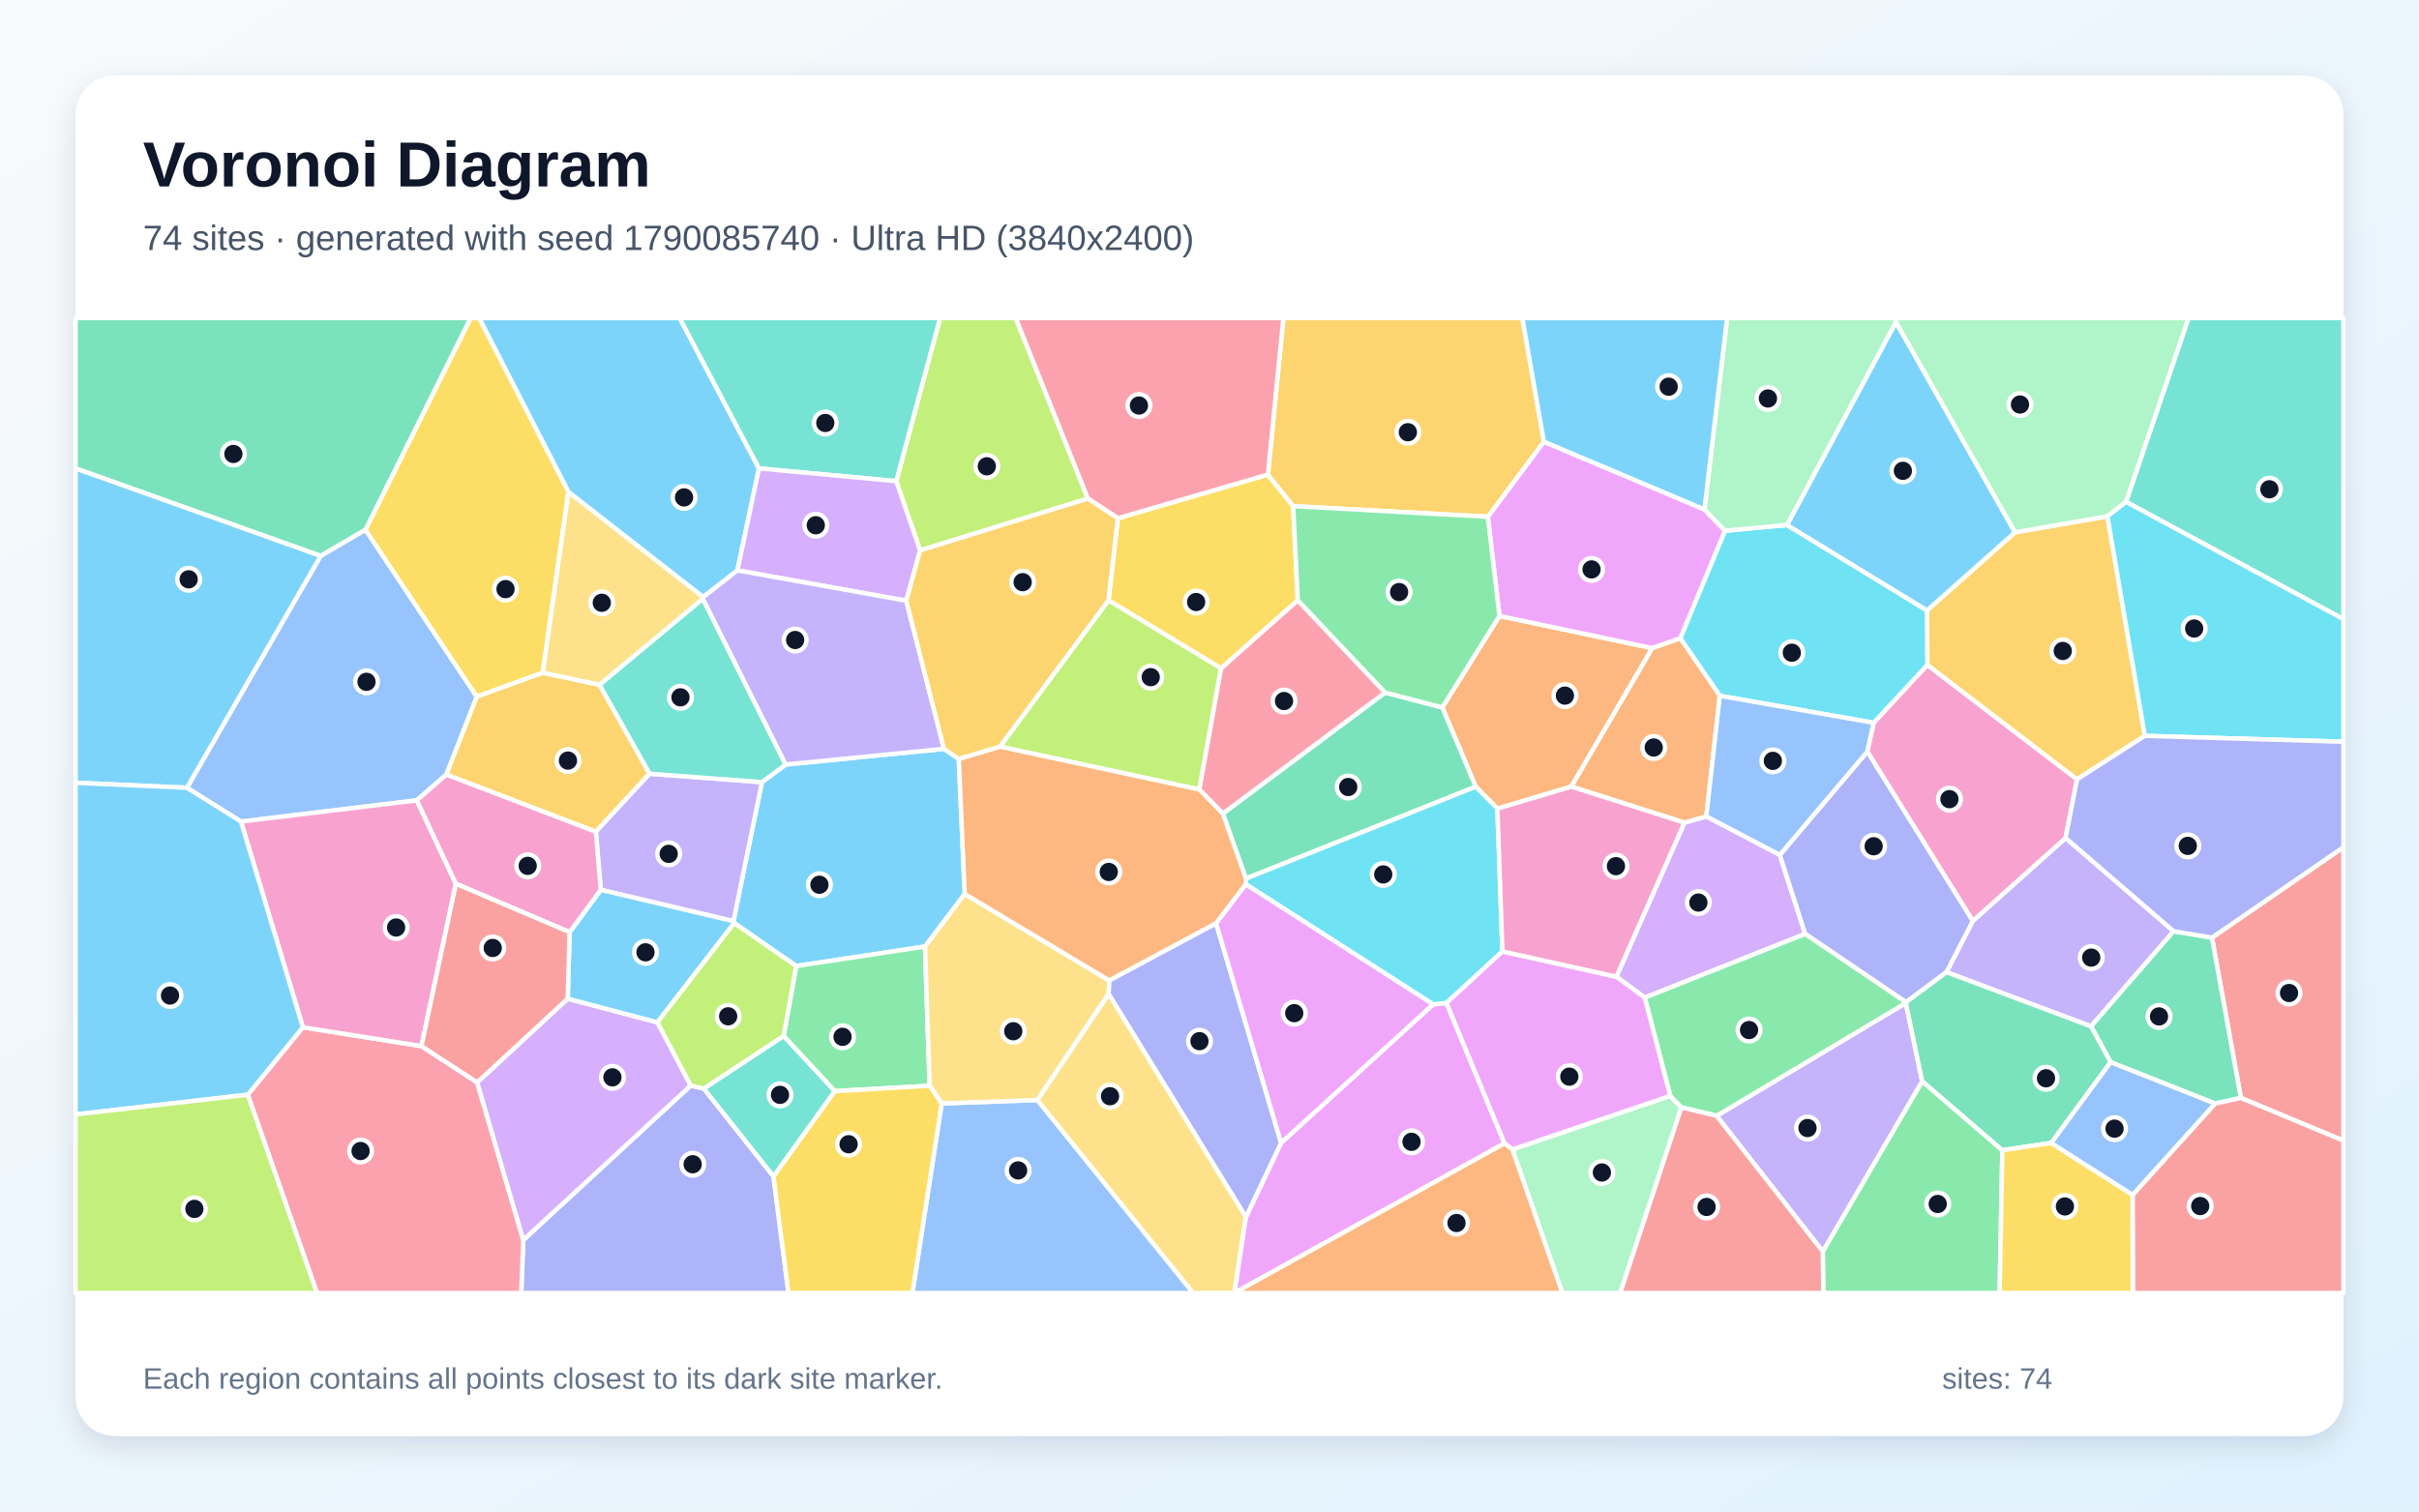
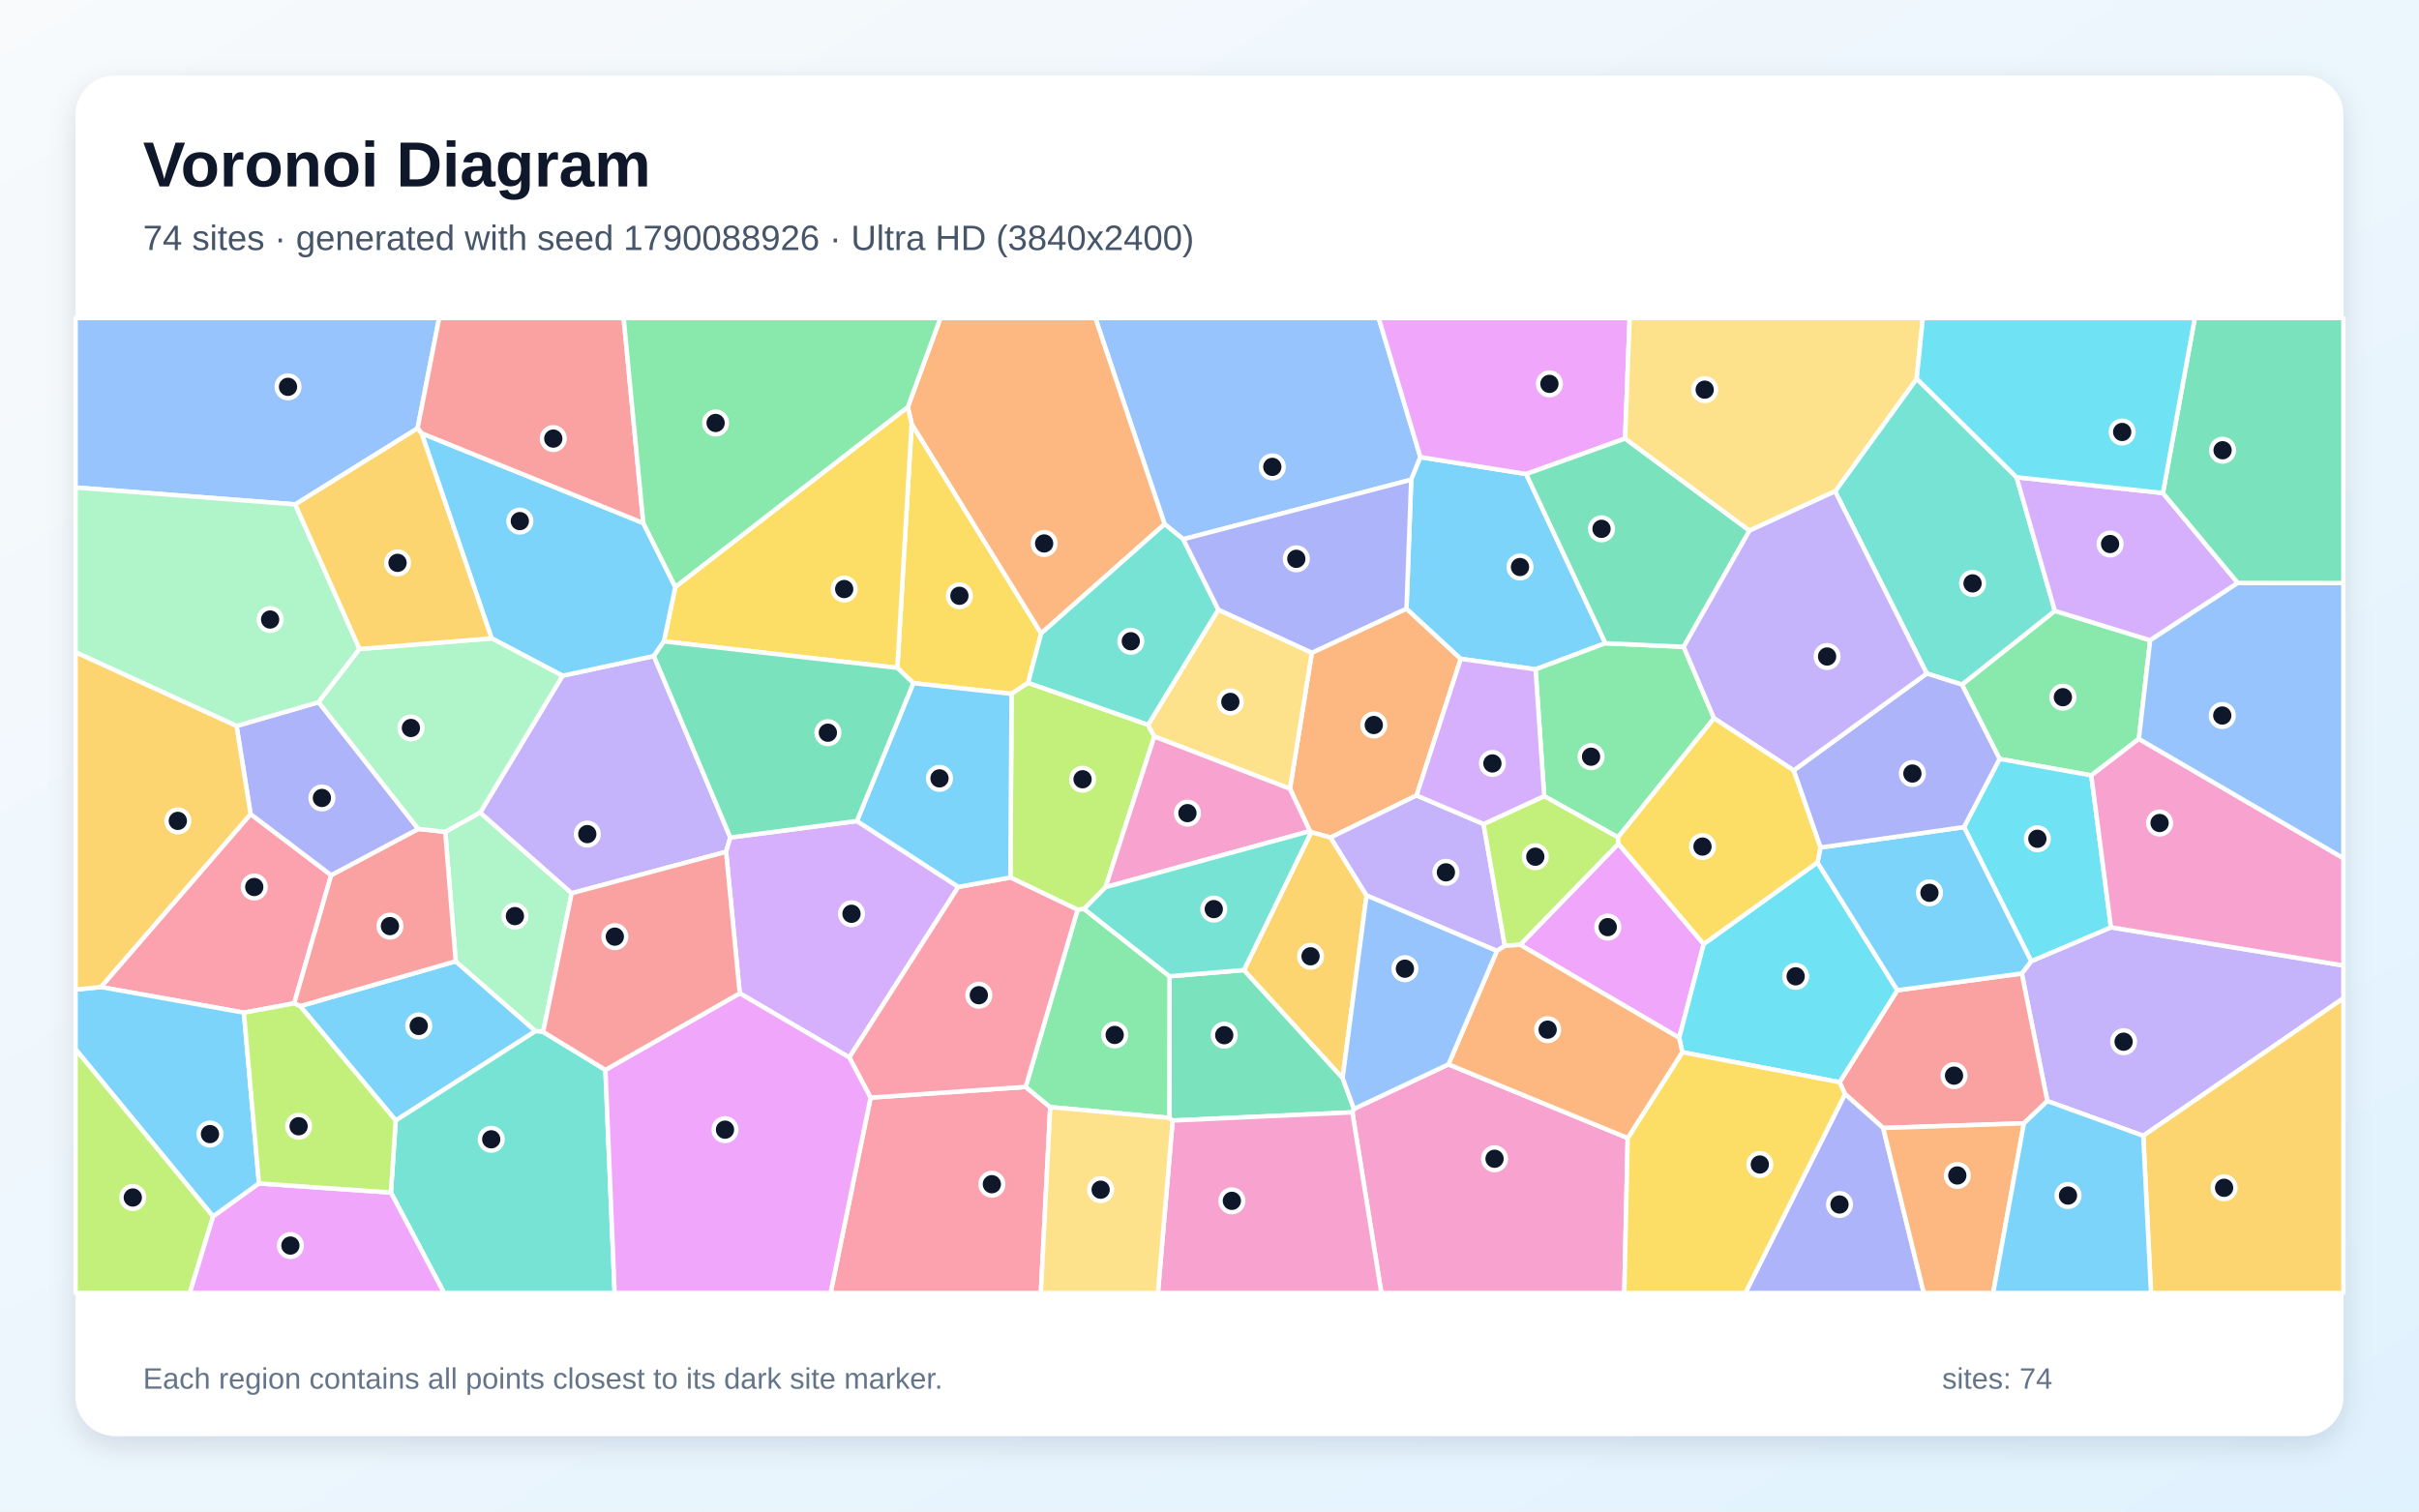
<svg xmlns="http://www.w3.org/2000/svg" width="3840" height="2400" viewBox="0 0 3840 2400" role="img" aria-labelledby="title description">
  <defs>
    <linearGradient id="background" x1="0" y1="0" x2="1" y2="1">
      <stop stop-color="#F8FAFC" />
      <stop offset="1" stop-color="#E0F2FE" />
    </linearGradient>
    <filter id="shadow" x="-5%" y="-5%" width="110%" height="110%">
      <feDropShadow dx="0" dy="15" stdDeviation="22" flood-color="#0F172A" flood-opacity=".12" />
    </filter>
  </defs>
  <rect width="3840" height="2400" fill="url(#background)" />
  <rect x="120" y="120" width="3600" height="2160" rx="63" fill="#FFFFFF" filter="url(#shadow)" />
  <g font-family="Arial, sans-serif">
    <text x="227" y="296" font-size="101" font-weight="700" fill="#0F172A">Voronoi Diagram</text>
-     <text x="227" y="397" font-size="56" fill="#475569">74 sites · generated with seed 1790085740 · Ultra HD (3840x2400)</text>
+     <text x="227" y="397" font-size="56" fill="#475569">74 sites · generated with seed 1790088926 · Ultra HD (3840x2400)</text>
  </g>
  <g stroke="#FFFFFF" stroke-width="7" stroke-linejoin="round">
-     <polygon points="1498.4,1189.0 1522.0,1204.9 1531.5,1419.4 1468.4,1502.9 1263.9,1533.9 1165.5,1465.6 1164.3,1462.6 1209.5,1241.9 1247.3,1213.9" fill="#38BDF8" fill-opacity="0.65" />
-     <polygon points="3450.5,1478.6 3319.4,1629.7 3089.9,1543.6 3131.6,1462.3 3279.0,1330.5" fill="#A78BFA" fill-opacity="0.65" />
-     <polygon points="2964.2,1193.4 2974.2,1147.6 3059.5,1055.7 3297.2,1237.4 3279.0,1330.5 3131.6,1462.3" fill="#F472B6" fill-opacity="0.65" />
-     <polygon points="2494.4,1249.0 2377.0,1284.0 2342.6,1249.1 2289.5,1123.3 2380.3,978.0 2622.9,1029.1" fill="#FB923C" fill-opacity="0.65" />
-     <polygon points="1774.5,822.9 2012.7,753.5 2052.8,803.6 2060.2,953.2 1938.4,1061.3 1759.6,953.2" fill="#FACC15" fill-opacity="0.65" />
-     <polygon points="2893.5,1987.1 3051.3,1716.7 3178.6,1826.3 3174.3,2053.0 2894.4,2053.0" fill="#4ADE80" fill-opacity="0.65" />
-     <polygon points="3374.9,796.8 3474.1,505.0 3720.0,505.0 3720.0,983.1" fill="#2DD4BF" fill-opacity="0.65" />
-     <polygon points="296.7,1250.8 509.1,882.5 580.1,841.0 756.9,1106.2 708.6,1229.7 661.7,1270.8 382.5,1304.5" fill="#60A5FA" fill-opacity="0.65" />
-     <polygon points="2705.7,808.9 2738.5,842.7 2667.4,1013.6 2622.9,1029.1 2380.3,978.0 2361.8,820.5 2450.8,701.3" fill="#E879F9" fill-opacity="0.65" />
-     <polygon points="1977.8,1395.1 1941.2,1291.8 2198.8,1099.6 2289.5,1123.3 2342.6,1249.1" fill="#34D399" fill-opacity="0.65" />
-     <polygon points="3557.2,1743.3 3511.3,1488.8 3720.0,1345.2 3720.0,1811.2" fill="#F87171" fill-opacity="0.65" />
-     <polygon points="830.7,1968.9 1096.5,1723.6 1117.4,1728.6 1227.8,1867.7 1251.6,2053.0 827.4,2053.0" fill="#818CF8" fill-opacity="0.65" />
-     <polygon points="3198.8,845.2 3345.4,819.8 3404.8,1168.4 3297.2,1237.4 3059.5,1055.7 3059.0,969.2" fill="#FBBF24" fill-opacity="0.65" />
-     <polygon points="1726.9,791.6 1460.6,874.0 1422.7,764.0 1492.3,505.0 1612.4,505.0" fill="#A3E635" fill-opacity="0.65" />
-     <polygon points="2610.9,1584.1 2565.9,1550.8 2673.9,1306.2 2708.7,1296.2 2825.3,1357.4 2865.6,1482.9" fill="#C084FC" fill-opacity="0.65" />
-     <polygon points="393.3,1738.2 480.8,1631.1 669.0,1661.0 757.5,1718.6 830.7,1968.9 827.4,2053.0 503.1,2053.0" fill="#FB7185" fill-opacity="0.65" />
-     <polygon points="2836.7,833.5 3059.0,969.2 3059.5,1055.7 2974.2,1147.6 2730.1,1104.8 2667.4,1013.6 2738.5,842.7" fill="#22D3EE" fill-opacity="0.65" />
-     <polygon points="2400.8,1825.1 2651.4,1740.0 2669.1,1758.3 2572.0,2053.0 2480.1,2053.0" fill="#86EFAC" fill-opacity="0.65" />
-     <polygon points="1646.5,1746.7 1759.9,1577.9 1977.9,1932.3 1959.6,2052.9 1959.6,2053.0 1893.8,2053.0" fill="#FCD34D" fill-opacity="0.65" />
-     <polygon points="3009.6,511.3 3198.8,845.2 3059.0,969.2 2836.7,833.5" fill="#38BDF8" fill-opacity="0.65" />
-     <polygon points="1204.8,743.7 1170.6,905.7 1116.2,948.1 902.4,781.3 760.5,505.0 1079.0,505.0" fill="#38BDF8" fill-opacity="0.65" />
-     <polygon points="953.7,1412.9 945.8,1320.4 1030.9,1228.5 1209.5,1241.9 1164.3,1462.6" fill="#A78BFA" fill-opacity="0.65" />
-     <polygon points="723.7,1403.2 669.0,1661.0 480.8,1631.1 382.5,1304.5 661.7,1270.8" fill="#F472B6" fill-opacity="0.65" />
-     <polygon points="2730.1,1104.8 2708.7,1296.2 2673.9,1306.2 2494.4,1249.0 2622.9,1029.1 2667.4,1013.6" fill="#FB923C" fill-opacity="0.65" />
-     <polygon points="861.6,1068.1 756.9,1106.2 580.1,841.0 747.0,505.0 760.5,505.0 902.4,781.3" fill="#FACC15" fill-opacity="0.65" />
-     <polygon points="1475.7,1724.0 1325.1,1732.5 1244.0,1645.1 1263.9,1533.9 1468.4,1502.9" fill="#4ADE80" fill-opacity="0.65" />
-     <polygon points="951.5,1087.3 1115.7,950.6 1247.3,1213.9 1209.5,1241.9 1030.9,1228.5" fill="#2DD4BF" fill-opacity="0.65" />
-     <polygon points="1494.9,1752.0 1646.5,1746.7 1893.8,2053.0 1448.4,2053.0" fill="#60A5FA" fill-opacity="0.65" />
-     <polygon points="1959.6,2052.9 1977.9,1932.3 2033.6,1814.7 2275.0,1594.7 2296.2,1592.4 2388.3,1815.4" fill="#E879F9" fill-opacity="0.65" />
-     <polygon points="3516.3,1752.2 3350.5,1686.6 3319.4,1629.7 3450.5,1478.6 3511.3,1488.8 3557.2,1743.3" fill="#34D399" fill-opacity="0.65" />
-     <polygon points="3385.3,1897.2 3516.3,1752.2 3557.2,1743.3 3720.0,1811.2 3720.0,2053.0 3385.7,2053.0" fill="#F87171" fill-opacity="0.65" />
-     <polygon points="3025.6,1591.4 2865.6,1482.9 2825.3,1357.4 2964.2,1193.4 3131.6,1462.3 3089.9,1543.6" fill="#818CF8" fill-opacity="0.65" />
-     <polygon points="2450.8,701.3 2361.8,820.5 2052.8,803.6 2012.7,753.5 2037.3,505.0 2416.6,505.0" fill="#FBBF24" fill-opacity="0.65" />
-     <polygon points="1903.9,1253.6 1587.3,1185.5 1759.6,953.2 1938.4,1061.3" fill="#A3E635" fill-opacity="0.65" />
-     <polygon points="757.5,1718.6 901.2,1585.7 1043.6,1623.3 1096.5,1723.6 830.7,1968.9" fill="#C084FC" fill-opacity="0.65" />
-     <polygon points="2198.8,1099.6 1941.2,1291.8 1903.9,1253.6 1938.4,1061.3 2060.2,953.2" fill="#FB7185" fill-opacity="0.65" />
-     <polygon points="2385.0,1510.7 2296.2,1592.4 2275.0,1594.7 1977.7,1404.1 1977.8,1395.1 2342.6,1249.1 2377.0,1284.0" fill="#22D3EE" fill-opacity="0.65" />
-     <polygon points="3374.9,796.8 3345.4,819.8 3198.8,845.2 3009.6,511.3 3009.7,505.0 3474.1,505.0" fill="#86EFAC" fill-opacity="0.65" />
-     <polygon points="1761.0,1556.9 1759.9,1577.9 1646.5,1746.7 1494.9,1752.0 1475.7,1724.0 1468.4,1502.9 1531.5,1419.4" fill="#FCD34D" fill-opacity="0.65" />
-     <polygon points="509.1,882.5 296.7,1250.8 120.0,1242.9 120.0,743.5" fill="#38BDF8" fill-opacity="0.65" />
-     <polygon points="1043.6,1623.3 901.2,1585.7 904.2,1480.1 953.7,1412.9 1164.3,1462.6 1165.5,1465.6" fill="#38BDF8" fill-opacity="0.65" />
-     <polygon points="2725.0,1771.7 3025.4,1592.5 3051.3,1716.7 2893.5,1987.1" fill="#A78BFA" fill-opacity="0.65" />
-     <polygon points="904.2,1480.1 723.7,1403.2 661.7,1270.8 708.6,1229.7 945.8,1320.4 953.7,1412.9" fill="#F472B6" fill-opacity="0.65" />
-     <polygon points="1977.7,1404.1 1930.5,1466.1 1761.0,1556.9 1531.5,1419.4 1522.0,1204.9 1587.3,1185.5 1903.9,1253.6 1941.2,1291.8 1977.8,1395.1" fill="#FB923C" fill-opacity="0.65" />
-     <polygon points="1227.8,1867.7 1325.1,1732.5 1475.7,1724.0 1494.9,1752.0 1448.4,2053.0 1251.6,2053.0" fill="#FACC15" fill-opacity="0.65" />
-     <polygon points="3025.4,1592.5 2725.0,1771.7 2669.1,1758.3 2651.4,1740.0 2610.9,1584.1 2865.6,1482.9 3025.6,1591.4" fill="#4ADE80" fill-opacity="0.65" />
-     <polygon points="1422.7,764.0 1204.8,743.7 1079.0,505.0 1492.3,505.0" fill="#2DD4BF" fill-opacity="0.65" />
-     <polygon points="2825.3,1357.4 2708.7,1296.2 2730.1,1104.8 2974.2,1147.6 2964.2,1193.4" fill="#60A5FA" fill-opacity="0.65" />
-     <polygon points="2651.4,1740.0 2400.8,1825.1 2388.3,1815.4 2296.2,1592.4 2385.0,1510.7 2565.9,1550.8 2610.9,1584.1" fill="#E879F9" fill-opacity="0.65" />
-     <polygon points="3256.2,1814.8 3178.6,1826.3 3051.3,1716.7 3025.4,1592.5 3025.6,1591.4 3089.9,1543.6 3319.4,1629.7 3350.5,1686.6" fill="#34D399" fill-opacity="0.65" />
-     <polygon points="2669.1,1758.3 2725.0,1771.7 2893.5,1987.1 2894.4,2053.0 2572.0,2053.0" fill="#F87171" fill-opacity="0.65" />
-     <polygon points="1930.5,1466.1 2033.6,1814.7 1977.9,1932.3 1759.9,1577.9 1761.0,1556.9" fill="#818CF8" fill-opacity="0.65" />
-     <polygon points="951.5,1087.3 1030.9,1228.5 945.8,1320.4 708.6,1229.7 756.9,1106.2 861.6,1068.1" fill="#FBBF24" fill-opacity="0.65" />
-     <polygon points="1244.0,1645.1 1117.4,1728.6 1096.5,1723.6 1043.6,1623.3 1165.5,1465.6 1263.9,1533.9" fill="#A3E635" fill-opacity="0.65" />
-     <polygon points="1422.7,764.0 1460.6,874.0 1438.7,953.8 1170.6,905.7 1204.8,743.7" fill="#C084FC" fill-opacity="0.65" />
-     <polygon points="2012.7,753.5 1774.5,822.9 1726.9,791.6 1612.4,505.0 2037.3,505.0" fill="#FB7185" fill-opacity="0.65" />
-     <polygon points="3404.8,1168.4 3345.4,819.8 3374.9,796.8 3720.0,983.1 3720.0,1177.7" fill="#22D3EE" fill-opacity="0.65" />
-     <polygon points="3009.6,511.3 2836.7,833.5 2738.5,842.7 2705.7,808.9 2741.7,505.0 3009.7,505.0" fill="#86EFAC" fill-opacity="0.65" />
-     <polygon points="1115.7,950.6 951.5,1087.3 861.6,1068.1 902.4,781.3 1116.2,948.1" fill="#FCD34D" fill-opacity="0.65" />
-     <polygon points="120.0,1769.5 120.0,1242.9 296.7,1250.8 382.5,1304.5 480.8,1631.1 393.3,1738.2" fill="#38BDF8" fill-opacity="0.65" />
-     <polygon points="2705.7,808.9 2450.8,701.3 2416.6,505.0 2741.7,505.0" fill="#38BDF8" fill-opacity="0.65" />
-     <polygon points="1115.7,950.6 1116.2,948.1 1170.6,905.7 1438.7,953.8 1498.4,1189.0 1247.3,1213.9" fill="#A78BFA" fill-opacity="0.65" />
-     <polygon points="2385.0,1510.7 2377.0,1284.0 2494.4,1249.0 2673.9,1306.2 2565.9,1550.8" fill="#F472B6" fill-opacity="0.65" />
-     <polygon points="1959.6,2052.9 2388.3,1815.4 2400.8,1825.1 2480.1,2053.0 1959.6,2053.0" fill="#FB923C" fill-opacity="0.65" />
-     <polygon points="3178.6,1826.3 3256.2,1814.8 3385.3,1897.2 3385.7,2053.0 3174.3,2053.0" fill="#FACC15" fill-opacity="0.65" />
-     <polygon points="2361.8,820.5 2380.3,978.0 2289.5,1123.3 2198.8,1099.6 2060.2,953.2 2052.8,803.6" fill="#4ADE80" fill-opacity="0.65" />
-     <polygon points="1227.8,1867.7 1117.4,1728.6 1244.0,1645.1 1325.1,1732.5" fill="#2DD4BF" fill-opacity="0.65" />
-     <polygon points="3385.3,1897.2 3256.2,1814.8 3350.5,1686.6 3516.3,1752.2" fill="#60A5FA" fill-opacity="0.65" />
-     <polygon points="1930.5,1466.1 1977.7,1404.1 2275.0,1594.7 2033.6,1814.7" fill="#E879F9" fill-opacity="0.65" />
-     <polygon points="580.1,841.0 509.1,882.5 120.0,743.5 120.0,505.0 747.0,505.0" fill="#34D399" fill-opacity="0.65" />
-     <polygon points="904.2,1480.1 901.2,1585.7 757.5,1718.6 669.0,1661.0 723.7,1403.2" fill="#F87171" fill-opacity="0.65" />
-     <polygon points="3511.3,1488.8 3450.5,1478.6 3279.0,1330.5 3297.2,1237.4 3404.8,1168.4 3720.0,1177.7 3720.0,1345.2" fill="#818CF8" fill-opacity="0.65" />
-     <polygon points="1438.7,953.8 1460.6,874.0 1726.9,791.6 1774.5,822.9 1759.6,953.2 1587.3,1185.5 1522.0,1204.9 1498.4,1189.0" fill="#FBBF24" fill-opacity="0.65" />
-     <polygon points="120.0,1769.5 393.3,1738.2 503.1,2053.0 120.0,2053.0" fill="#A3E635" fill-opacity="0.65" />
+     <polygon points="628.2,1779.1 476.5,1597.5 723.4,1526.3 850.2,1637.2" fill="#38BDF8" fill-opacity="0.65" />
+     <polygon points="3402.3,1803.4 3250.0,1748.3 3209.4,1545.7 3224.4,1526.2 3351.0,1472.4 3720.0,1533.0 3720.0,1585.0" fill="#A78BFA" fill-opacity="0.65" />
+     <polygon points="2146.8,1766.2 2149.3,1760.7 2299.3,1690.0 2583.9,1807.0 2578.5,2053.0 2192.8,2053.0" fill="#F472B6" fill-opacity="0.65" />
+     <polygon points="2248.7,1263.0 2112.2,1329.8 2081.4,1321.4 2079.5,1319.7 2047.7,1252.4 2082.5,1036.4 2232.7,966.4 2318.9,1046.1" fill="#FB923C" fill-opacity="0.65" />
+     <polygon points="1449.8,1084.7 1424.5,1060.4 1447.2,672.9 1652.8,1005.7 1632.0,1084.2 1605.8,1101.7" fill="#FACC15" fill-opacity="0.65" />
+     <polygon points="3395.3,1173.2 3319.8,1231.2 3174.2,1205.0 3114.4,1087.0 3261.9,969.9 3413.3,1016.6" fill="#4ADE80" fill-opacity="0.65" />
+     <polygon points="3201.2,757.8 3261.9,969.9 3114.4,1087.0 3058.6,1069.4 2913.1,780.1 3042.6,601.2" fill="#2DD4BF" fill-opacity="0.65" />
+     <polygon points="2254.8,725.8 2240.2,761.7 1878.3,856.2 1848.7,832.2 1738.8,505.0 2188.6,505.0" fill="#60A5FA" fill-opacity="0.65" />
+     <polygon points="2413.2,1500.1 2569.1,1339.6 2704.5,1498.9 2665.6,1647.9" fill="#E879F9" fill-opacity="0.65" />
+     <polygon points="1861.5,1779.2 1856.2,1775.0 1856.6,1550.1 1974.7,1540.3 2131.3,1711.6 2149.3,1760.7 2146.8,1766.2" fill="#34D399" fill-opacity="0.65" />
+     <polygon points="3212.8,1783.6 2989.4,1791.0 2928.8,1737.1 2920.2,1718.3 3011.9,1572.3 3209.4,1545.7 3250.0,1748.3" fill="#F87171" fill-opacity="0.65" />
+     <polygon points="2928.8,1737.1 2989.4,1791.0 3053.9,2053.0 2770.6,2053.0" fill="#818CF8" fill-opacity="0.65" />
+     <polygon points="3402.3,1803.4 3720.0,1585.0 3720.0,2053.0 3414.6,2053.0" fill="#FBBF24" fill-opacity="0.65" />
+     <polygon points="1822.6,1150.8 1832.4,1169.4 1755.1,1408.6 1720.9,1443.2 1710.6,1444.5 1603.9,1393.3 1605.8,1101.7 1632.0,1084.2" fill="#A3E635" fill-opacity="0.65" />
+     <polygon points="3433.5,782.8 3552.4,925.6 3413.3,1016.6 3261.9,969.9 3201.2,757.8" fill="#C084FC" fill-opacity="0.65" />
+     <polygon points="397.8,1292.6 525.7,1389.6 467.0,1593.1 387.2,1607.9 160.1,1567.2" fill="#FB7185" fill-opacity="0.65" />
+     <polygon points="3351.0,1472.4 3224.4,1526.2 3117.7,1313.2 3174.2,1205.0 3319.8,1231.2" fill="#22D3EE" fill-opacity="0.65" />
+     <polygon points="706.8,1320.7 762.2,1290.1 907.5,1418.3 862.2,1638.5 850.2,1637.2 723.4,1526.3" fill="#86EFAC" fill-opacity="0.65" />
+     <polygon points="1934.0,968.0 2082.5,1036.4 2047.7,1252.4 1832.4,1169.4 1822.6,1150.8" fill="#FCD34D" fill-opacity="0.65" />
+     <polygon points="2422.7,752.7 2548.5,1021.3 2437.6,1062.8 2318.9,1046.1 2232.7,966.4 2240.2,761.7 2254.8,725.8" fill="#38BDF8" fill-opacity="0.65" />
+     <polygon points="411.1,1879.1 338.3,1931.6 120.0,1666.1 120.0,1571.3 160.1,1567.2 387.2,1607.9" fill="#38BDF8" fill-opacity="0.65" />
+     <polygon points="893.0,1072.9 1038.0,1041.6 1159.4,1329.8 1152.6,1352.5 907.5,1418.3 762.2,1290.1" fill="#A78BFA" fill-opacity="0.65" />
+     <polygon points="1861.5,1779.2 2146.8,1766.2 2192.8,2053.0 1838.1,2053.0" fill="#F472B6" fill-opacity="0.65" />
+     <polygon points="1848.7,832.2 1652.8,1005.7 1447.2,672.9 1441.1,646.2 1492.9,505.0 1738.8,505.0" fill="#FB923C" fill-opacity="0.65" />
+     <polygon points="1441.1,646.2 1447.2,672.9 1424.5,1060.4 1053.9,1018.4 1072.0,931.9" fill="#FACC15" fill-opacity="0.65" />
+     <polygon points="2720.9,1140.5 2568.5,1329.5 2451.3,1264.1 2437.6,1062.8 2548.5,1021.3 2672.7,1027.0" fill="#4ADE80" fill-opacity="0.65" />
+     <polygon points="620.5,1893.5 628.2,1779.1 850.2,1637.2 862.2,1638.5 961.1,1698.8 975.7,2053.0 704.9,2053.0" fill="#2DD4BF" fill-opacity="0.65" />
+     <polygon points="662.9,680.1 468.7,800.9 120.0,774.1 120.0,505.0 697.1,505.0" fill="#60A5FA" fill-opacity="0.65" />
+     <polygon points="2579.8,696.3 2422.7,752.7 2254.8,725.8 2188.6,505.0 2586.9,505.0" fill="#E879F9" fill-opacity="0.65" />
+     <polygon points="2579.8,696.3 2777.2,842.5 2672.7,1027.0 2548.5,1021.3 2422.7,752.7" fill="#34D399" fill-opacity="0.65" />
+     <polygon points="467.0,1593.1 525.7,1389.6 664.0,1316.2 706.8,1320.7 723.4,1526.3 476.5,1597.5" fill="#F87171" fill-opacity="0.65" />
+     <polygon points="375.5,1152.7 505.8,1114.9 664.0,1316.2 525.7,1389.6 397.8,1292.6" fill="#818CF8" fill-opacity="0.65" />
+     <polygon points="2131.3,1711.6 1974.7,1540.3 2081.4,1321.4 2112.2,1329.8 2169.3,1421.8" fill="#FBBF24" fill-opacity="0.65" />
+     <polygon points="120.0,1666.1 338.3,1931.6 301.3,2053.0 120.0,2053.0" fill="#A3E635" fill-opacity="0.65" />
+     <polygon points="1360.3,1303.6 1521.3,1408.2 1348.2,1679.0 1174.3,1577.2 1152.6,1352.5 1159.4,1329.8" fill="#C084FC" fill-opacity="0.65" />
+     <polygon points="1382.0,1742.8 1628.2,1725.8 1667.2,1757.9 1652.3,2053.0 1318.5,2053.0" fill="#FB7185" fill-opacity="0.65" />
+     <polygon points="2885.1,1369.3 3011.9,1572.3 2920.2,1718.3 2670.5,1670.7 2665.6,1647.9 2704.5,1498.9" fill="#22D3EE" fill-opacity="0.65" />
+     <polygon points="468.7,800.9 570.7,1030.5 505.8,1114.9 375.5,1152.7 120.0,1035.7 120.0,774.1" fill="#86EFAC" fill-opacity="0.65" />
+     <polygon points="3042.6,601.2 2913.1,780.1 2777.2,842.5 2579.8,696.3 2586.9,505.0 3052.4,505.0" fill="#FCD34D" fill-opacity="0.65" />
+     <polygon points="669.2,687.9 1021.2,830.5 1072.0,931.9 1053.9,1018.4 1038.0,1041.6 893.0,1072.9 780.4,1013.6" fill="#38BDF8" fill-opacity="0.65" />
+     <polygon points="3011.9,1572.3 2885.1,1369.3 2889.9,1345.7 3117.7,1313.2 3224.4,1526.2 3209.4,1545.7" fill="#38BDF8" fill-opacity="0.65" />
+     <polygon points="2355.0,1308.4 2388.8,1501.8 2376.3,1509.9 2169.3,1421.8 2112.2,1329.8 2248.7,1263.0" fill="#A78BFA" fill-opacity="0.65" />
+     <polygon points="3351.0,1472.4 3319.8,1231.2 3395.3,1173.2 3720.0,1362.6 3720.0,1533.0" fill="#F472B6" fill-opacity="0.65" />
+     <polygon points="2989.4,1791.0 3212.8,1783.6 3164.0,2053.0 3053.9,2053.0" fill="#FB923C" fill-opacity="0.65" />
+     <polygon points="2583.9,1807.0 2670.5,1670.7 2920.2,1718.3 2928.8,1737.1 2770.6,2053.0 2578.5,2053.0" fill="#FACC15" fill-opacity="0.65" />
+     <polygon points="1667.2,1757.9 1628.2,1725.8 1710.6,1444.5 1720.9,1443.2 1856.6,1550.1 1856.2,1775.0" fill="#4ADE80" fill-opacity="0.65" />
+     <polygon points="1848.7,832.2 1878.3,856.2 1934.0,968.0 1822.6,1150.8 1632.0,1084.2 1652.8,1005.7" fill="#2DD4BF" fill-opacity="0.65" />
+     <polygon points="3395.3,1173.2 3413.3,1016.6 3552.4,925.6 3720.0,925.8 3720.0,1362.6" fill="#60A5FA" fill-opacity="0.65" />
+     <polygon points="338.3,1931.6 411.1,1879.1 620.5,1893.5 704.9,2053.0 301.3,2053.0" fill="#E879F9" fill-opacity="0.65" />
+     <polygon points="3552.4,925.6 3433.5,782.8 3484.1,505.0 3720.0,505.0 3720.0,925.8" fill="#34D399" fill-opacity="0.65" />
+     <polygon points="1021.2,830.5 669.2,687.9 662.9,680.1 697.1,505.0 990.0,505.0" fill="#F87171" fill-opacity="0.65" />
+     <polygon points="3117.7,1313.2 2889.9,1345.7 2847.3,1223.3 3058.6,1069.4 3114.4,1087.0 3174.2,1205.0" fill="#818CF8" fill-opacity="0.65" />
+     <polygon points="375.5,1152.7 397.8,1292.6 160.1,1567.2 120.0,1571.3 120.0,1035.7" fill="#FBBF24" fill-opacity="0.65" />
+     <polygon points="2451.3,1264.1 2568.5,1329.5 2569.1,1339.6 2413.2,1500.1 2388.8,1501.8 2355.0,1308.4" fill="#A3E635" fill-opacity="0.65" />
+     <polygon points="2451.3,1264.1 2355.0,1308.4 2248.7,1263.0 2318.9,1046.1 2437.6,1062.8" fill="#C084FC" fill-opacity="0.65" />
+     <polygon points="1628.2,1725.8 1382.0,1742.8 1348.2,1679.0 1521.3,1408.2 1603.9,1393.3 1710.6,1444.5" fill="#FB7185" fill-opacity="0.65" />
+     <polygon points="3433.5,782.8 3201.2,757.8 3042.6,601.2 3052.4,505.0 3484.1,505.0" fill="#22D3EE" fill-opacity="0.65" />
+     <polygon points="505.8,1114.9 570.7,1030.5 780.4,1013.6 893.0,1072.9 762.2,1290.1 706.8,1320.7 664.0,1316.2" fill="#86EFAC" fill-opacity="0.65" />
+     <polygon points="1667.2,1757.9 1856.2,1775.0 1861.5,1779.2 1838.1,2053.0 1652.3,2053.0" fill="#FCD34D" fill-opacity="0.65" />
+     <polygon points="3212.8,1783.6 3250.0,1748.3 3402.3,1803.4 3414.6,2053.0 3164.0,2053.0" fill="#38BDF8" fill-opacity="0.65" />
+     <polygon points="1603.9,1393.3 1521.3,1408.2 1360.3,1303.6 1449.8,1084.7 1605.8,1101.7" fill="#38BDF8" fill-opacity="0.65" />
+     <polygon points="2847.3,1223.3 2720.9,1140.5 2672.7,1027.0 2777.2,842.5 2913.1,780.1 3058.6,1069.4" fill="#A78BFA" fill-opacity="0.65" />
+     <polygon points="1755.1,1408.6 1832.4,1169.4 2047.7,1252.4 2079.5,1319.7" fill="#F472B6" fill-opacity="0.65" />
+     <polygon points="2670.5,1670.7 2583.9,1807.0 2299.3,1690.0 2376.3,1509.9 2388.8,1501.8 2413.2,1500.1 2665.6,1647.9" fill="#FB923C" fill-opacity="0.65" />
+     <polygon points="2847.3,1223.3 2889.9,1345.7 2885.1,1369.3 2704.5,1498.9 2569.1,1339.6 2568.5,1329.5 2720.9,1140.5" fill="#FACC15" fill-opacity="0.65" />
+     <polygon points="1441.1,646.2 1072.0,931.9 1021.2,830.5 990.0,505.0 1492.9,505.0" fill="#4ADE80" fill-opacity="0.65" />
+     <polygon points="1974.7,1540.3 1856.6,1550.1 1720.9,1443.2 1755.1,1408.6 2079.5,1319.7 2081.4,1321.4" fill="#2DD4BF" fill-opacity="0.65" />
+     <polygon points="2131.3,1711.6 2169.3,1421.8 2376.3,1509.9 2299.3,1690.0 2149.3,1760.7" fill="#60A5FA" fill-opacity="0.65" />
+     <polygon points="961.1,1698.8 1174.3,1577.2 1348.2,1679.0 1382.0,1742.8 1318.5,2053.0 975.7,2053.0" fill="#E879F9" fill-opacity="0.65" />
+     <polygon points="1360.3,1303.6 1159.4,1329.8 1038.0,1041.6 1053.9,1018.4 1424.5,1060.4 1449.8,1084.7" fill="#34D399" fill-opacity="0.65" />
+     <polygon points="1174.3,1577.2 961.1,1698.8 862.2,1638.5 907.5,1418.3 1152.6,1352.5" fill="#F87171" fill-opacity="0.65" />
+     <polygon points="1878.3,856.2 2240.2,761.7 2232.7,966.4 2082.5,1036.4 1934.0,968.0" fill="#818CF8" fill-opacity="0.65" />
+     <polygon points="669.2,687.9 780.4,1013.6 570.7,1030.5 468.7,800.9 662.9,680.1" fill="#FBBF24" fill-opacity="0.65" />
+     <polygon points="411.1,1879.1 387.2,1607.9 467.0,1593.1 476.5,1597.5 628.2,1779.1 620.5,1893.5" fill="#A3E635" fill-opacity="0.65" />
  </g>
  <g>
-     <circle cx="1300.8" cy="1404.8" r="18" fill="#0F172A" stroke="#FFFFFF" stroke-width="7" />
-     <circle cx="3319.7" cy="1520.5" r="18" fill="#0F172A" stroke="#FFFFFF" stroke-width="7" />
-     <circle cx="3094.6" cy="1268.9" r="18" fill="#0F172A" stroke="#FFFFFF" stroke-width="7" />
-     <circle cx="2484.2" cy="1104.5" r="18" fill="#0F172A" stroke="#FFFFFF" stroke-width="7" />
-     <circle cx="1898.8" cy="955.9" r="18" fill="#0F172A" stroke="#FFFFFF" stroke-width="7" />
-     <circle cx="3076.0" cy="1911.7" r="18" fill="#0F172A" stroke="#FFFFFF" stroke-width="7" />
-     <circle cx="3602.5" cy="776.9" r="18" fill="#0F172A" stroke="#FFFFFF" stroke-width="7" />
-     <circle cx="581.8" cy="1082.6" r="18" fill="#0F172A" stroke="#FFFFFF" stroke-width="7" />
-     <circle cx="2526.5" cy="904.1" r="18" fill="#0F172A" stroke="#FFFFFF" stroke-width="7" />
-     <circle cx="2140.2" cy="1249.6" r="18" fill="#0F172A" stroke="#FFFFFF" stroke-width="7" />
-     <circle cx="3633.7" cy="1576.7" r="18" fill="#0F172A" stroke="#FFFFFF" stroke-width="7" />
-     <circle cx="1099.6" cy="1848.6" r="18" fill="#0F172A" stroke="#FFFFFF" stroke-width="7" />
-     <circle cx="3274.5" cy="1033.6" r="18" fill="#0F172A" stroke="#FFFFFF" stroke-width="7" />
-     <circle cx="1566.5" cy="740.4" r="18" fill="#0F172A" stroke="#FFFFFF" stroke-width="7" />
-     <circle cx="2696.1" cy="1433.1" r="18" fill="#0F172A" stroke="#FFFFFF" stroke-width="7" />
-     <circle cx="572.4" cy="1827.6" r="18" fill="#0F172A" stroke="#FFFFFF" stroke-width="7" />
-     <circle cx="2844.4" cy="1036.4" r="18" fill="#0F172A" stroke="#FFFFFF" stroke-width="7" />
-     <circle cx="2542.9" cy="1861.7" r="18" fill="#0F172A" stroke="#FFFFFF" stroke-width="7" />
-     <circle cx="1762.1" cy="1740.6" r="18" fill="#0F172A" stroke="#FFFFFF" stroke-width="7" />
-     <circle cx="3020.7" cy="747.6" r="18" fill="#0F172A" stroke="#FFFFFF" stroke-width="7" />
-     <circle cx="1085.9" cy="789.8" r="18" fill="#0F172A" stroke="#FFFFFF" stroke-width="7" />
-     <circle cx="1061.5" cy="1355.8" r="18" fill="#0F172A" stroke="#FFFFFF" stroke-width="7" />
-     <circle cx="628.8" cy="1472.7" r="18" fill="#0F172A" stroke="#FFFFFF" stroke-width="7" />
-     <circle cx="2625.2" cy="1186.9" r="18" fill="#0F172A" stroke="#FFFFFF" stroke-width="7" />
-     <circle cx="802.5" cy="935.4" r="18" fill="#0F172A" stroke="#FFFFFF" stroke-width="7" />
-     <circle cx="1337.5" cy="1646.3" r="18" fill="#0F172A" stroke="#FFFFFF" stroke-width="7" />
-     <circle cx="1080.2" cy="1107.2" r="18" fill="#0F172A" stroke="#FFFFFF" stroke-width="7" />
-     <circle cx="1616.2" cy="1858.4" r="18" fill="#0F172A" stroke="#FFFFFF" stroke-width="7" />
-     <circle cx="2240.7" cy="1813.0" r="18" fill="#0F172A" stroke="#FFFFFF" stroke-width="7" />
-     <circle cx="3427.3" cy="1613.9" r="18" fill="#0F172A" stroke="#FFFFFF" stroke-width="7" />
-     <circle cx="3492.7" cy="1915.0" r="18" fill="#0F172A" stroke="#FFFFFF" stroke-width="7" />
-     <circle cx="2974.3" cy="1343.7" r="18" fill="#0F172A" stroke="#FFFFFF" stroke-width="7" />
-     <circle cx="2234.9" cy="686.3" r="18" fill="#0F172A" stroke="#FFFFFF" stroke-width="7" />
-     <circle cx="1826.7" cy="1075.2" r="18" fill="#0F172A" stroke="#FFFFFF" stroke-width="7" />
-     <circle cx="972.2" cy="1710.6" r="18" fill="#0F172A" stroke="#FFFFFF" stroke-width="7" />
-     <circle cx="2038.3" cy="1113.1" r="18" fill="#0F172A" stroke="#FFFFFF" stroke-width="7" />
-     <circle cx="2195.8" cy="1388.4" r="18" fill="#0F172A" stroke="#FFFFFF" stroke-width="7" />
-     <circle cx="3206.6" cy="642.3" r="18" fill="#0F172A" stroke="#FFFFFF" stroke-width="7" />
-     <circle cx="1608.5" cy="1637.4" r="18" fill="#0F172A" stroke="#FFFFFF" stroke-width="7" />
-     <circle cx="299.5" cy="919.8" r="18" fill="#0F172A" stroke="#FFFFFF" stroke-width="7" />
-     <circle cx="1024.7" cy="1512.1" r="18" fill="#0F172A" stroke="#FFFFFF" stroke-width="7" />
-     <circle cx="2869.3" cy="1791.1" r="18" fill="#0F172A" stroke="#FFFFFF" stroke-width="7" />
-     <circle cx="837.7" cy="1374.8" r="18" fill="#0F172A" stroke="#FFFFFF" stroke-width="7" />
-     <circle cx="1760.1" cy="1384.5" r="18" fill="#0F172A" stroke="#FFFFFF" stroke-width="7" />
-     <circle cx="1347.1" cy="1816.8" r="18" fill="#0F172A" stroke="#FFFFFF" stroke-width="7" />
-     <circle cx="2776.5" cy="1635.5" r="18" fill="#0F172A" stroke="#FFFFFF" stroke-width="7" />
-     <circle cx="1310.1" cy="671.6" r="18" fill="#0F172A" stroke="#FFFFFF" stroke-width="7" />
-     <circle cx="2814.3" cy="1208.1" r="18" fill="#0F172A" stroke="#FFFFFF" stroke-width="7" />
-     <circle cx="2491.2" cy="1709.5" r="18" fill="#0F172A" stroke="#FFFFFF" stroke-width="7" />
-     <circle cx="3247.9" cy="1712.1" r="18" fill="#0F172A" stroke="#FFFFFF" stroke-width="7" />
-     <circle cx="2709.1" cy="1916.4" r="18" fill="#0F172A" stroke="#FFFFFF" stroke-width="7" />
-     <circle cx="1904.1" cy="1653.2" r="18" fill="#0F172A" stroke="#FFFFFF" stroke-width="7" />
-     <circle cx="901.6" cy="1207.7" r="18" fill="#0F172A" stroke="#FFFFFF" stroke-width="7" />
-     <circle cx="1155.9" cy="1613.7" r="18" fill="#0F172A" stroke="#FFFFFF" stroke-width="7" />
-     <circle cx="1295.0" cy="834.0" r="18" fill="#0F172A" stroke="#FFFFFF" stroke-width="7" />
-     <circle cx="1808.0" cy="643.9" r="18" fill="#0F172A" stroke="#FFFFFF" stroke-width="7" />
-     <circle cx="3483.1" cy="998.0" r="18" fill="#0F172A" stroke="#FFFFFF" stroke-width="7" />
-     <circle cx="2806.5" cy="632.7" r="18" fill="#0F172A" stroke="#FFFFFF" stroke-width="7" />
-     <circle cx="955.3" cy="957.1" r="18" fill="#0F172A" stroke="#FFFFFF" stroke-width="7" />
-     <circle cx="269.9" cy="1580.7" r="18" fill="#0F172A" stroke="#FFFFFF" stroke-width="7" />
-     <circle cx="2648.9" cy="614.0" r="18" fill="#0F172A" stroke="#FFFFFF" stroke-width="7" />
-     <circle cx="1262.3" cy="1016.2" r="18" fill="#0F172A" stroke="#FFFFFF" stroke-width="7" />
-     <circle cx="2565.2" cy="1375.3" r="18" fill="#0F172A" stroke="#FFFFFF" stroke-width="7" />
-     <circle cx="2312.1" cy="1941.9" r="18" fill="#0F172A" stroke="#FFFFFF" stroke-width="7" />
-     <circle cx="3277.9" cy="1915.6" r="18" fill="#0F172A" stroke="#FFFFFF" stroke-width="7" />
-     <circle cx="2221.0" cy="940.1" r="18" fill="#0F172A" stroke="#FFFFFF" stroke-width="7" />
-     <circle cx="1238.2" cy="1738.4" r="18" fill="#0F172A" stroke="#FFFFFF" stroke-width="7" />
-     <circle cx="3356.7" cy="1792.1" r="18" fill="#0F172A" stroke="#FFFFFF" stroke-width="7" />
-     <circle cx="2054.5" cy="1608.7" r="18" fill="#0F172A" stroke="#FFFFFF" stroke-width="7" />
-     <circle cx="370.5" cy="720.8" r="18" fill="#0F172A" stroke="#FFFFFF" stroke-width="7" />
-     <circle cx="782.2" cy="1505.2" r="18" fill="#0F172A" stroke="#FFFFFF" stroke-width="7" />
-     <circle cx="3473.0" cy="1343.1" r="18" fill="#0F172A" stroke="#FFFFFF" stroke-width="7" />
-     <circle cx="1623.4" cy="924.4" r="18" fill="#0F172A" stroke="#FFFFFF" stroke-width="7" />
-     <circle cx="308.6" cy="1919.5" r="18" fill="#0F172A" stroke="#FFFFFF" stroke-width="7" />
+     <circle cx="664.7" cy="1629.0" r="18" fill="#0F172A" stroke="#FFFFFF" stroke-width="7" />
+     <circle cx="3371.1" cy="1654.0" r="18" fill="#0F172A" stroke="#FFFFFF" stroke-width="7" />
+     <circle cx="2372.5" cy="1839.9" r="18" fill="#0F172A" stroke="#FFFFFF" stroke-width="7" />
+     <circle cx="2180.8" cy="1151.2" r="18" fill="#0F172A" stroke="#FFFFFF" stroke-width="7" />
+     <circle cx="1523.0" cy="946.0" r="18" fill="#0F172A" stroke="#FFFFFF" stroke-width="7" />
+     <circle cx="3274.7" cy="1107.0" r="18" fill="#0F172A" stroke="#FFFFFF" stroke-width="7" />
+     <circle cx="3131.3" cy="926.3" r="18" fill="#0F172A" stroke="#FFFFFF" stroke-width="7" />
+     <circle cx="2019.7" cy="741.3" r="18" fill="#0F172A" stroke="#FFFFFF" stroke-width="7" />
+     <circle cx="2552.2" cy="1472.1" r="18" fill="#0F172A" stroke="#FFFFFF" stroke-width="7" />
+     <circle cx="1943.4" cy="1643.7" r="18" fill="#0F172A" stroke="#FFFFFF" stroke-width="7" />
+     <circle cx="3101.9" cy="1707.9" r="18" fill="#0F172A" stroke="#FFFFFF" stroke-width="7" />
+     <circle cx="2920.1" cy="1912.5" r="18" fill="#0F172A" stroke="#FFFFFF" stroke-width="7" />
+     <circle cx="3530.6" cy="1886.0" r="18" fill="#0F172A" stroke="#FFFFFF" stroke-width="7" />
+     <circle cx="1718.5" cy="1237.3" r="18" fill="#0F172A" stroke="#FFFFFF" stroke-width="7" />
+     <circle cx="3349.6" cy="863.8" r="18" fill="#0F172A" stroke="#FFFFFF" stroke-width="7" />
+     <circle cx="403.6" cy="1408.4" r="18" fill="#0F172A" stroke="#FFFFFF" stroke-width="7" />
+     <circle cx="3234.2" cy="1331.8" r="18" fill="#0F172A" stroke="#FFFFFF" stroke-width="7" />
+     <circle cx="817.4" cy="1454.6" r="18" fill="#0F172A" stroke="#FFFFFF" stroke-width="7" />
+     <circle cx="1953.1" cy="1114.5" r="18" fill="#0F172A" stroke="#FFFFFF" stroke-width="7" />
+     <circle cx="2412.9" cy="900.3" r="18" fill="#0F172A" stroke="#FFFFFF" stroke-width="7" />
+     <circle cx="333.3" cy="1800.7" r="18" fill="#0F172A" stroke="#FFFFFF" stroke-width="7" />
+     <circle cx="932.3" cy="1324.4" r="18" fill="#0F172A" stroke="#FFFFFF" stroke-width="7" />
+     <circle cx="1955.5" cy="1906.7" r="18" fill="#0F172A" stroke="#FFFFFF" stroke-width="7" />
+     <circle cx="1657.5" cy="862.9" r="18" fill="#0F172A" stroke="#FFFFFF" stroke-width="7" />
+     <circle cx="1340.1" cy="935.3" r="18" fill="#0F172A" stroke="#FFFFFF" stroke-width="7" />
+     <circle cx="2525.7" cy="1201.5" r="18" fill="#0F172A" stroke="#FFFFFF" stroke-width="7" />
+     <circle cx="779.8" cy="1809.0" r="18" fill="#0F172A" stroke="#FFFFFF" stroke-width="7" />
+     <circle cx="457.2" cy="614.2" r="18" fill="#0F172A" stroke="#FFFFFF" stroke-width="7" />
+     <circle cx="2459.6" cy="609.5" r="18" fill="#0F172A" stroke="#FFFFFF" stroke-width="7" />
+     <circle cx="2542.3" cy="839.7" r="18" fill="#0F172A" stroke="#FFFFFF" stroke-width="7" />
+     <circle cx="619.0" cy="1470.5" r="18" fill="#0F172A" stroke="#FFFFFF" stroke-width="7" />
+     <circle cx="511.0" cy="1267.0" r="18" fill="#0F172A" stroke="#FFFFFF" stroke-width="7" />
+     <circle cx="2080.4" cy="1518.4" r="18" fill="#0F172A" stroke="#FFFFFF" stroke-width="7" />
+     <circle cx="210.8" cy="1901.4" r="18" fill="#0F172A" stroke="#FFFFFF" stroke-width="7" />
+     <circle cx="1351.7" cy="1450.9" r="18" fill="#0F172A" stroke="#FFFFFF" stroke-width="7" />
+     <circle cx="1574.5" cy="1880.3" r="18" fill="#0F172A" stroke="#FFFFFF" stroke-width="7" />
+     <circle cx="2850.5" cy="1550.2" r="18" fill="#0F172A" stroke="#FFFFFF" stroke-width="7" />
+     <circle cx="428.8" cy="983.7" r="18" fill="#0F172A" stroke="#FFFFFF" stroke-width="7" />
+     <circle cx="2706.1" cy="618.7" r="18" fill="#0F172A" stroke="#FFFFFF" stroke-width="7" />
+     <circle cx="825.2" cy="827.4" r="18" fill="#0F172A" stroke="#FFFFFF" stroke-width="7" />
+     <circle cx="3062.9" cy="1417.6" r="18" fill="#0F172A" stroke="#FFFFFF" stroke-width="7" />
+     <circle cx="2295.3" cy="1385.1" r="18" fill="#0F172A" stroke="#FFFFFF" stroke-width="7" />
+     <circle cx="3428.2" cy="1306.8" r="18" fill="#0F172A" stroke="#FFFFFF" stroke-width="7" />
+     <circle cx="3107.1" cy="1866.4" r="18" fill="#0F172A" stroke="#FFFFFF" stroke-width="7" />
+     <circle cx="2793.6" cy="1849.0" r="18" fill="#0F172A" stroke="#FFFFFF" stroke-width="7" />
+     <circle cx="1769.5" cy="1643.3" r="18" fill="#0F172A" stroke="#FFFFFF" stroke-width="7" />
+     <circle cx="1795.1" cy="1018.2" r="18" fill="#0F172A" stroke="#FFFFFF" stroke-width="7" />
+     <circle cx="3527.7" cy="1136.1" r="18" fill="#0F172A" stroke="#FFFFFF" stroke-width="7" />
+     <circle cx="461.0" cy="1977.7" r="18" fill="#0F172A" stroke="#FFFFFF" stroke-width="7" />
+     <circle cx="3528.2" cy="714.9" r="18" fill="#0F172A" stroke="#FFFFFF" stroke-width="7" />
+     <circle cx="878.3" cy="696.4" r="18" fill="#0F172A" stroke="#FFFFFF" stroke-width="7" />
+     <circle cx="3035.8" cy="1228.2" r="18" fill="#0F172A" stroke="#FFFFFF" stroke-width="7" />
+     <circle cx="282.3" cy="1303.4" r="18" fill="#0F172A" stroke="#FFFFFF" stroke-width="7" />
+     <circle cx="2437.2" cy="1360.3" r="18" fill="#0F172A" stroke="#FFFFFF" stroke-width="7" />
+     <circle cx="2369.1" cy="1212.2" r="18" fill="#0F172A" stroke="#FFFFFF" stroke-width="7" />
+     <circle cx="1553.8" cy="1580.2" r="18" fill="#0F172A" stroke="#FFFFFF" stroke-width="7" />
+     <circle cx="3368.8" cy="685.9" r="18" fill="#0F172A" stroke="#FFFFFF" stroke-width="7" />
+     <circle cx="652.3" cy="1155.9" r="18" fill="#0F172A" stroke="#FFFFFF" stroke-width="7" />
+     <circle cx="1747.2" cy="1889.0" r="18" fill="#0F172A" stroke="#FFFFFF" stroke-width="7" />
+     <circle cx="3282.8" cy="1898.3" r="18" fill="#0F172A" stroke="#FFFFFF" stroke-width="7" />
+     <circle cx="1491.4" cy="1235.9" r="18" fill="#0F172A" stroke="#FFFFFF" stroke-width="7" />
+     <circle cx="2900.4" cy="1042.4" r="18" fill="#0F172A" stroke="#FFFFFF" stroke-width="7" />
+     <circle cx="1885.0" cy="1291.1" r="18" fill="#0F172A" stroke="#FFFFFF" stroke-width="7" />
+     <circle cx="2456.8" cy="1634.9" r="18" fill="#0F172A" stroke="#FFFFFF" stroke-width="7" />
+     <circle cx="2702.6" cy="1344.2" r="18" fill="#0F172A" stroke="#FFFFFF" stroke-width="7" />
+     <circle cx="1136.0" cy="671.6" r="18" fill="#0F172A" stroke="#FFFFFF" stroke-width="7" />
+     <circle cx="1926.8" cy="1443.5" r="18" fill="#0F172A" stroke="#FFFFFF" stroke-width="7" />
+     <circle cx="2230.2" cy="1538.1" r="18" fill="#0F172A" stroke="#FFFFFF" stroke-width="7" />
+     <circle cx="1150.9" cy="1793.7" r="18" fill="#0F172A" stroke="#FFFFFF" stroke-width="7" />
+     <circle cx="1314.2" cy="1163.4" r="18" fill="#0F172A" stroke="#FFFFFF" stroke-width="7" />
+     <circle cx="976.0" cy="1487.2" r="18" fill="#0F172A" stroke="#FFFFFF" stroke-width="7" />
+     <circle cx="2057.8" cy="887.3" r="18" fill="#0F172A" stroke="#FFFFFF" stroke-width="7" />
+     <circle cx="631.1" cy="893.7" r="18" fill="#0F172A" stroke="#FFFFFF" stroke-width="7" />
+     <circle cx="474.0" cy="1788.3" r="18" fill="#0F172A" stroke="#FFFFFF" stroke-width="7" />
  </g>
  <g font-family="Arial, sans-serif" font-size="47" fill="#64748B">
    <text x="227" y="2205">Each region contains all points closest to its dark site marker.</text>
    <text x="3083" y="2205">sites: 74</text>
  </g>
</svg>
